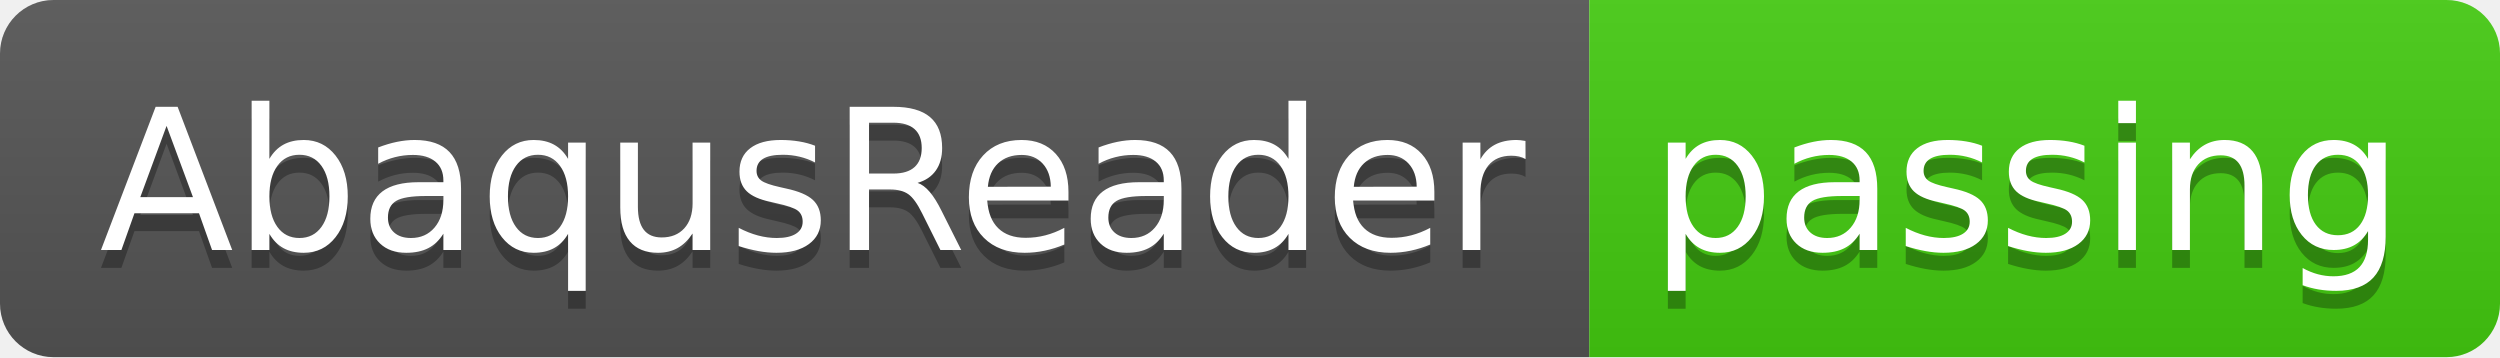
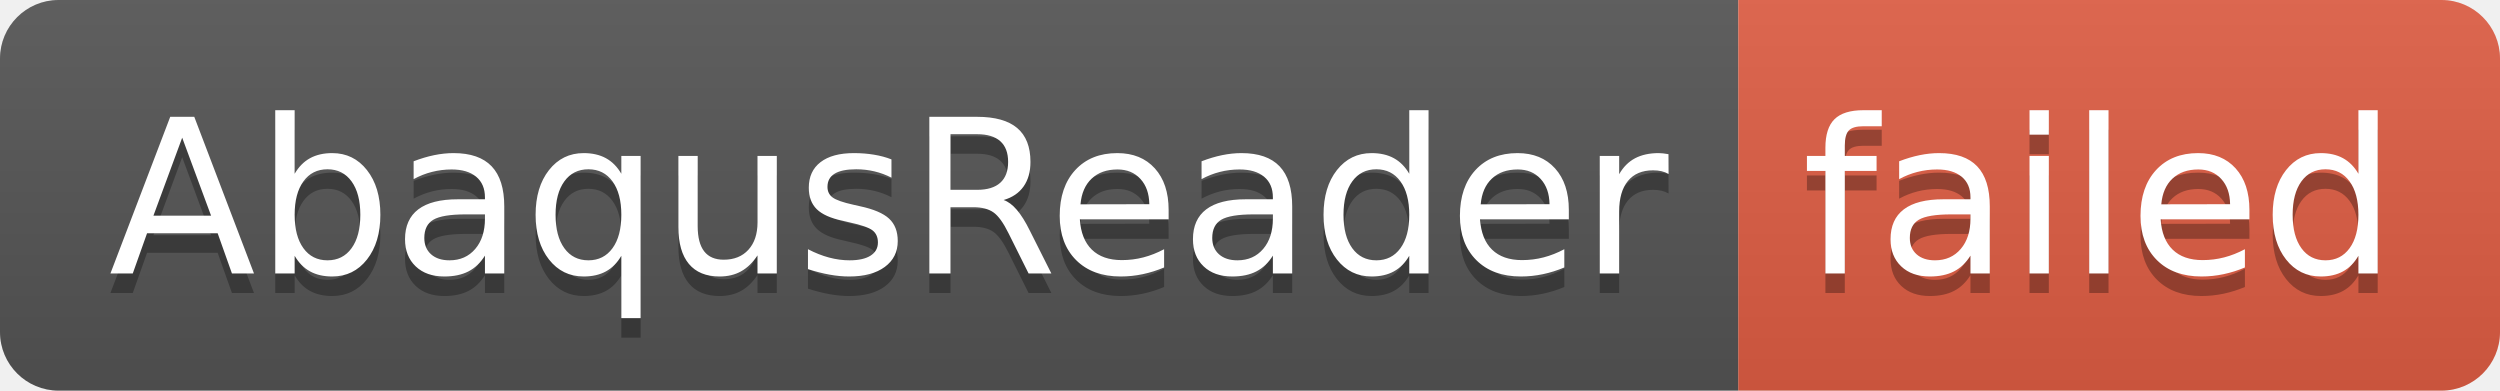
- <svg xmlns="http://www.w3.org/2000/svg" width="140" height="20" role="img" aria-label="AbaqusReader: passing">
+ <svg xmlns="http://www.w3.org/2000/svg" width="128" height="20" role="img" aria-label="AbaqusReader: failed">
  <linearGradient id="s" x2="0" y2="100%">
    <stop offset="0" stop-color="#bbb" stop-opacity=".1" />
    <stop offset="1" stop-opacity=".1" />
  </linearGradient>
  <clipPath id="r">
-     <rect width="140" height="20" rx="3" fill="#fff" />
+     <rect width="128" height="20" rx="3" fill="#fff" />
  </clipPath>
  <g clip-path="url(#r)">
    <rect width="89" height="20" fill="#555" />
-     <rect x="89" width="51" height="20" fill="#4c1" />
-     <rect width="140" height="20" fill="url(#s)" />
+     <rect x="89" width="39" height="20" fill="#e05d44" />
+     <rect width="128" height="20" fill="url(#s)" />
  </g>
  <g fill="#fff" text-anchor="middle" font-family="Verdana,Geneva,DejaVu Sans,sans-serif" text-rendering="geometricPrecision" font-size="110">
    <text aria-hidden="true" x="455" y="150" fill="#010101" fill-opacity=".3" transform="scale(.1)" textLength="790">AbaqusReader</text>
    <text x="455" y="140" transform="scale(.1)" fill="#fff" textLength="790">AbaqusReader</text>
-     <text aria-hidden="true" x="1135" y="150" fill="#010101" fill-opacity=".3" transform="scale(.1)" textLength="410">passing</text>
-     <text x="1135" y="140" transform="scale(.1)" fill="#fff" textLength="410">passing</text>
+     <text aria-hidden="true" x="1075" y="150" fill="#010101" fill-opacity=".3" transform="scale(.1)" textLength="290">failed</text>
+     <text x="1075" y="140" transform="scale(.1)" fill="#fff" textLength="290">failed</text>
  </g>
</svg>
